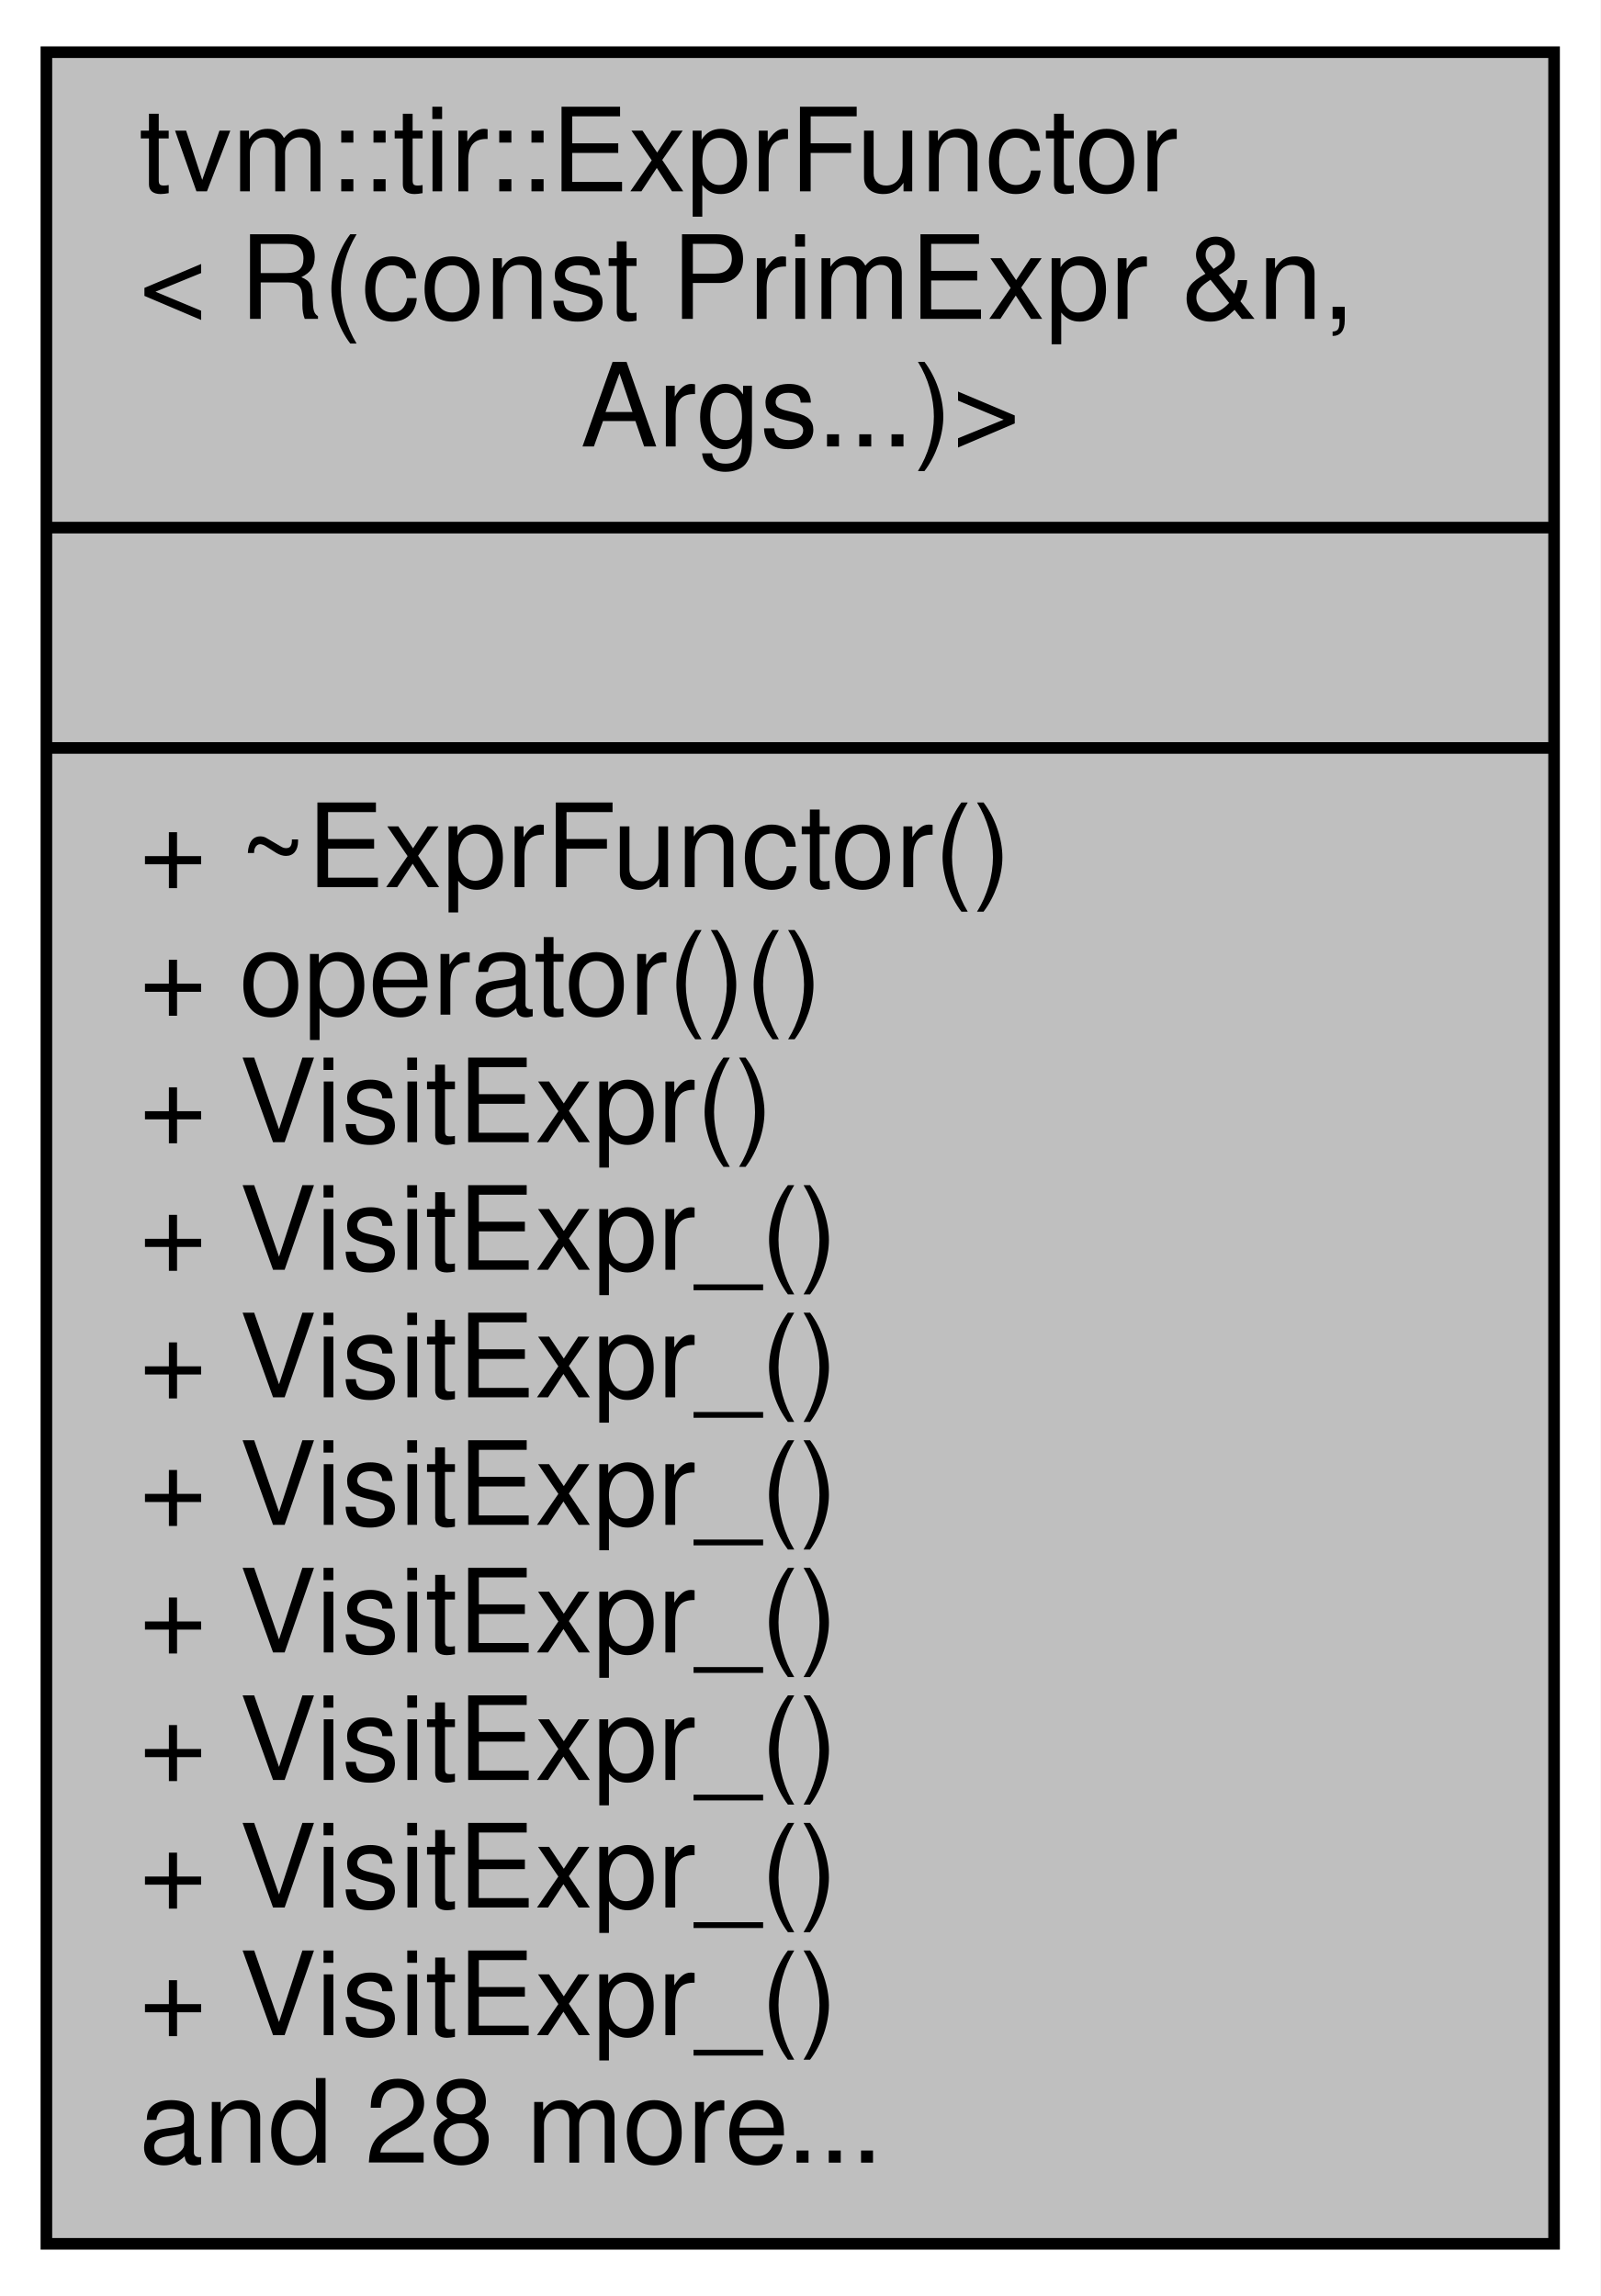
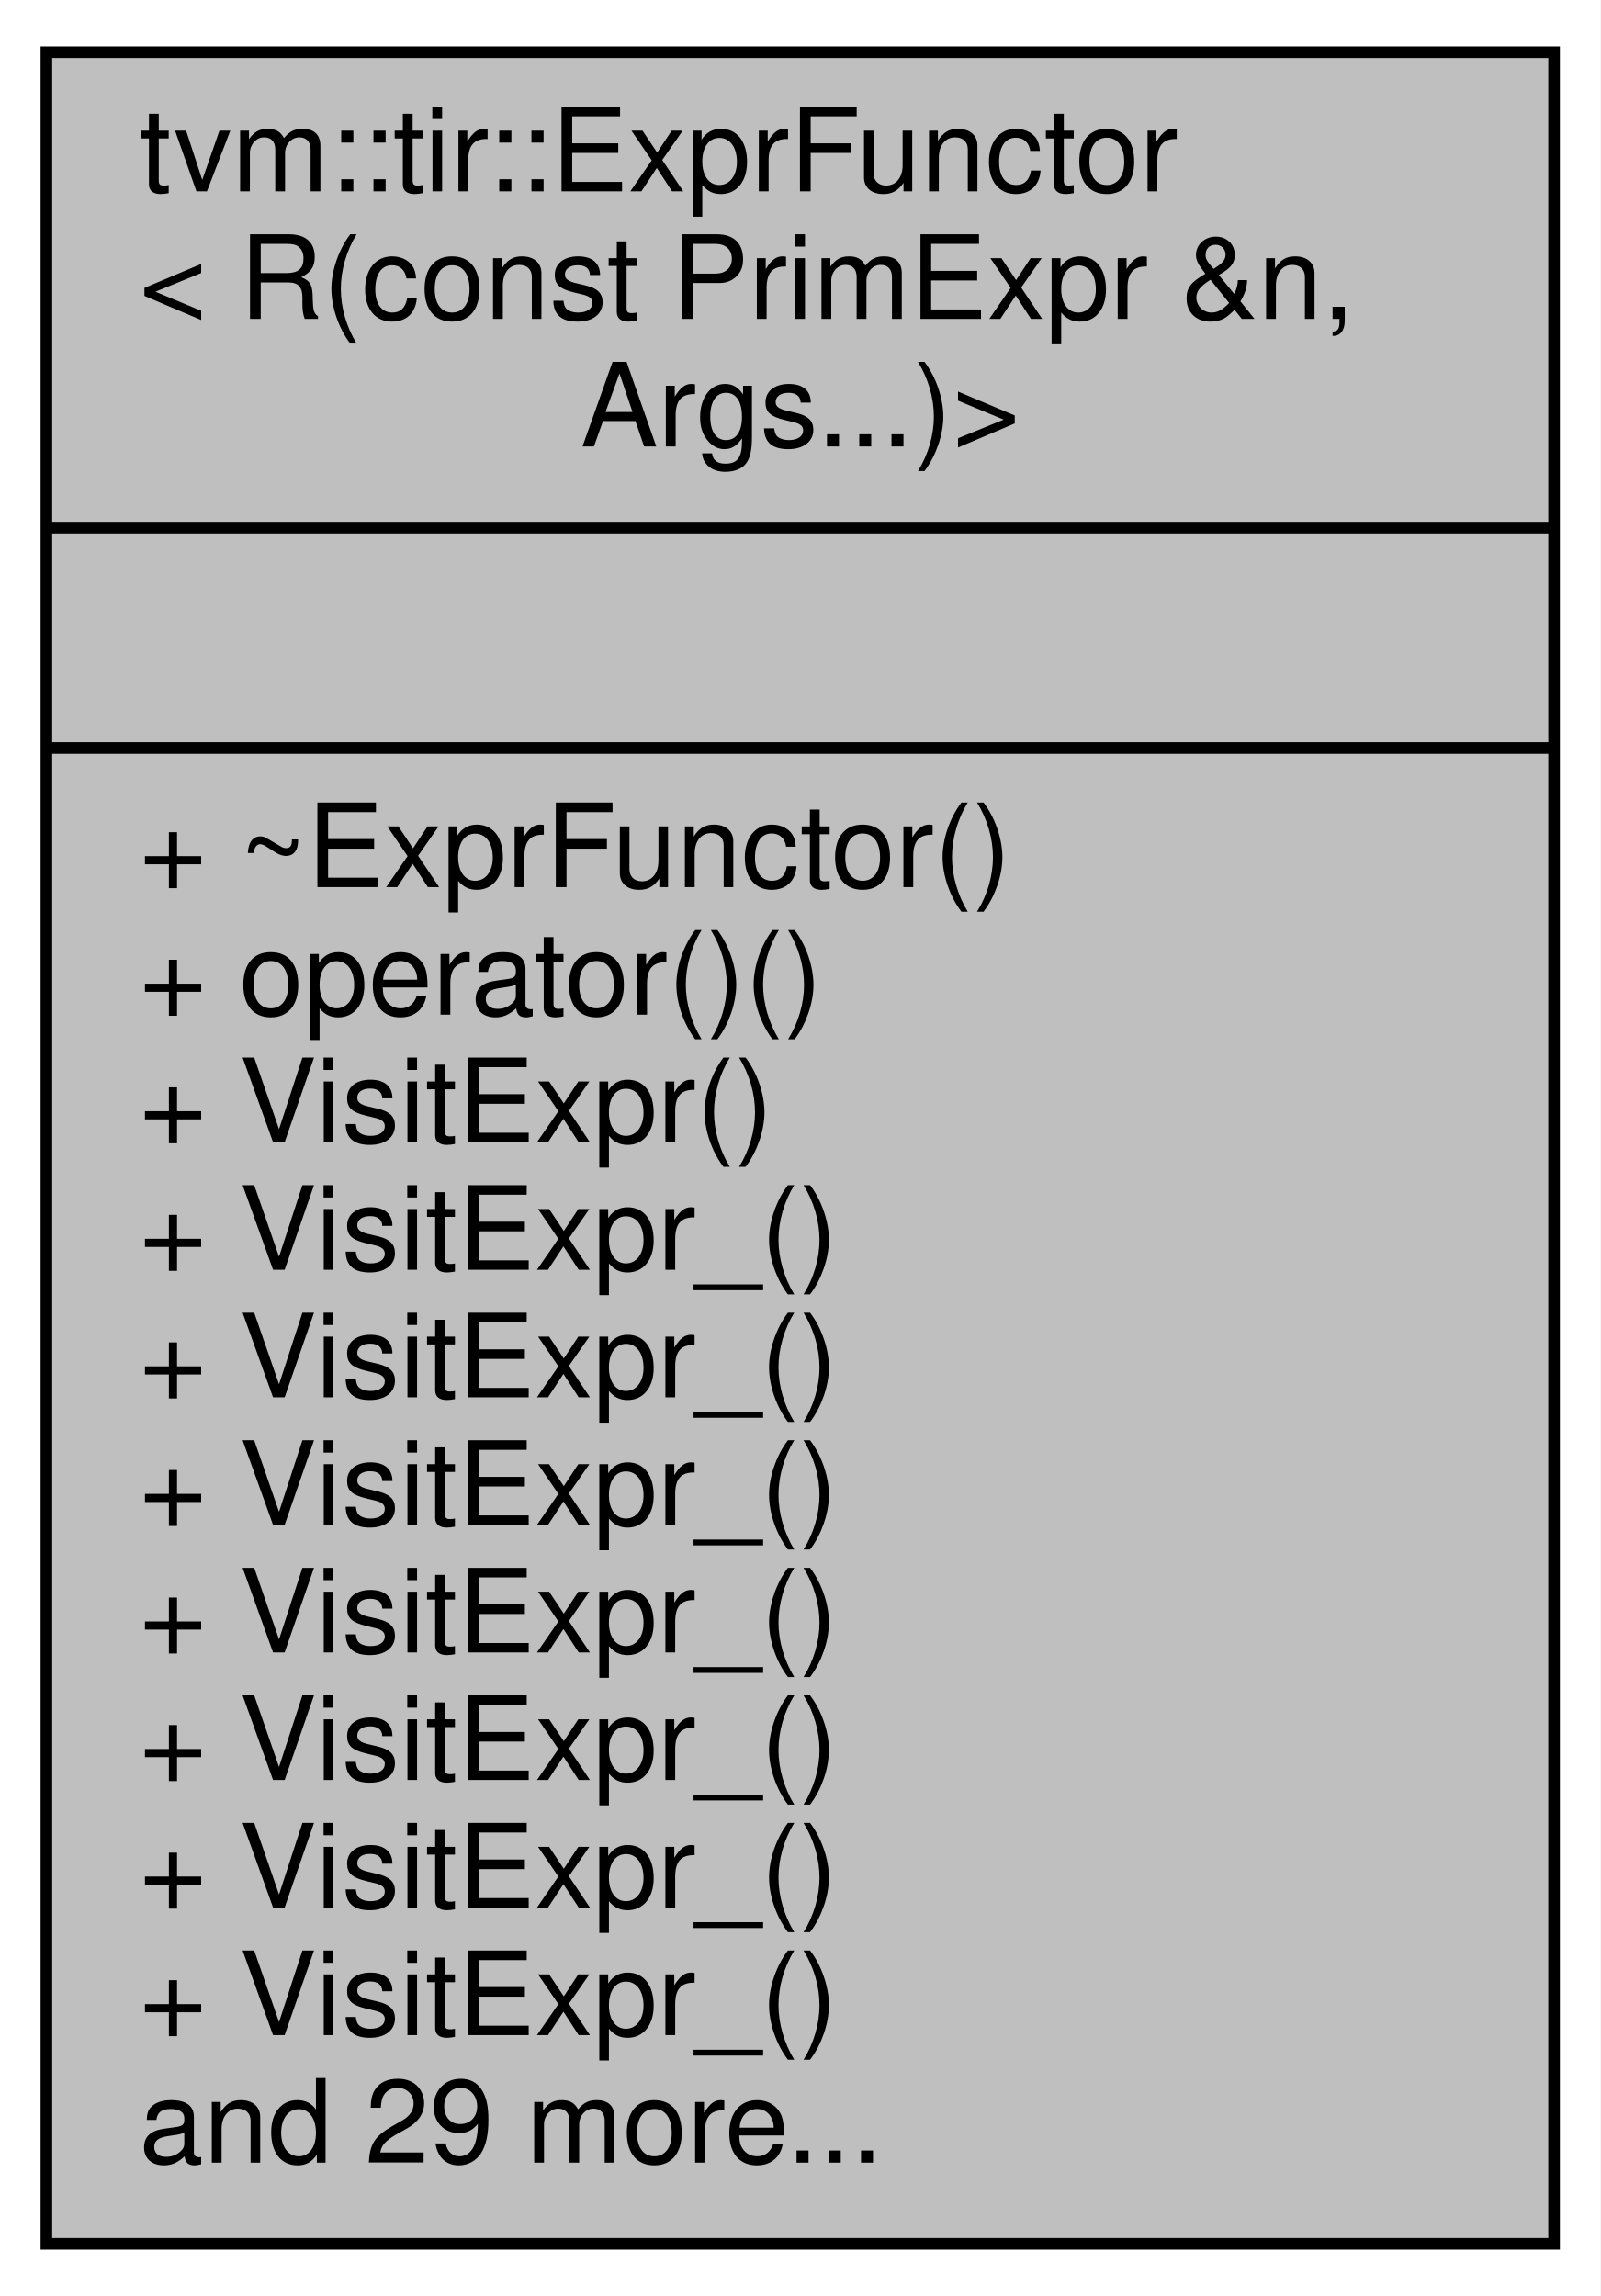
<svg xmlns="http://www.w3.org/2000/svg" width="138pt" height="198pt" viewBox="0.00 0.00 138.00 198.00">
  <g id="graph0" class="graph" transform="scale(1 1) rotate(0) translate(4 194)">
    <polygon fill="white" stroke="none" points="-4,4 -4,-194 134,-194 134,4 -4,4" />
    <g id="node1" class="node">
      <polygon fill="#bfbfbf" stroke="black" points="0,-0.5 0,-189.5 130,-189.5 130,-0.5 0,-0.5" />
      <text text-anchor="start" x="8" y="-177.5" font-family="Helvetica,sans-Serif" font-size="10.00">tvm::tir::ExprFunctor</text>
      <text text-anchor="start" x="8" y="-166.5" font-family="Helvetica,sans-Serif" font-size="10.00">&lt; R(const PrimExpr &amp;n,</text>
      <text text-anchor="middle" x="65" y="-155.5" font-family="Helvetica,sans-Serif" font-size="10.00"> Args...)&gt;</text>
      <polyline fill="none" stroke="black" points="0,-148.5 130,-148.5 " />
      <text text-anchor="middle" x="65" y="-136.5" font-family="Helvetica,sans-Serif" font-size="10.00"> </text>
      <polyline fill="none" stroke="black" points="0,-129.5 130,-129.5 " />
      <text text-anchor="start" x="8" y="-117.5" font-family="Helvetica,sans-Serif" font-size="10.00">+ ~ExprFunctor()</text>
      <text text-anchor="start" x="8" y="-106.5" font-family="Helvetica,sans-Serif" font-size="10.00">+ operator()()</text>
      <text text-anchor="start" x="8" y="-95.5" font-family="Helvetica,sans-Serif" font-size="10.00">+ VisitExpr()</text>
      <text text-anchor="start" x="8" y="-84.5" font-family="Helvetica,sans-Serif" font-size="10.00">+ VisitExpr_()</text>
      <text text-anchor="start" x="8" y="-73.5" font-family="Helvetica,sans-Serif" font-size="10.00">+ VisitExpr_()</text>
      <text text-anchor="start" x="8" y="-62.5" font-family="Helvetica,sans-Serif" font-size="10.00">+ VisitExpr_()</text>
      <text text-anchor="start" x="8" y="-51.5" font-family="Helvetica,sans-Serif" font-size="10.00">+ VisitExpr_()</text>
      <text text-anchor="start" x="8" y="-40.5" font-family="Helvetica,sans-Serif" font-size="10.00">+ VisitExpr_()</text>
      <text text-anchor="start" x="8" y="-29.5" font-family="Helvetica,sans-Serif" font-size="10.00">+ VisitExpr_()</text>
      <text text-anchor="start" x="8" y="-18.5" font-family="Helvetica,sans-Serif" font-size="10.00">+ VisitExpr_()</text>
-       <text text-anchor="start" x="8" y="-7.5" font-family="Helvetica,sans-Serif" font-size="10.00">and 28 more...</text>
+       <text text-anchor="start" x="8" y="-7.5" font-family="Helvetica,sans-Serif" font-size="10.00">and 29 more...</text>
    </g>
  </g>
</svg>
